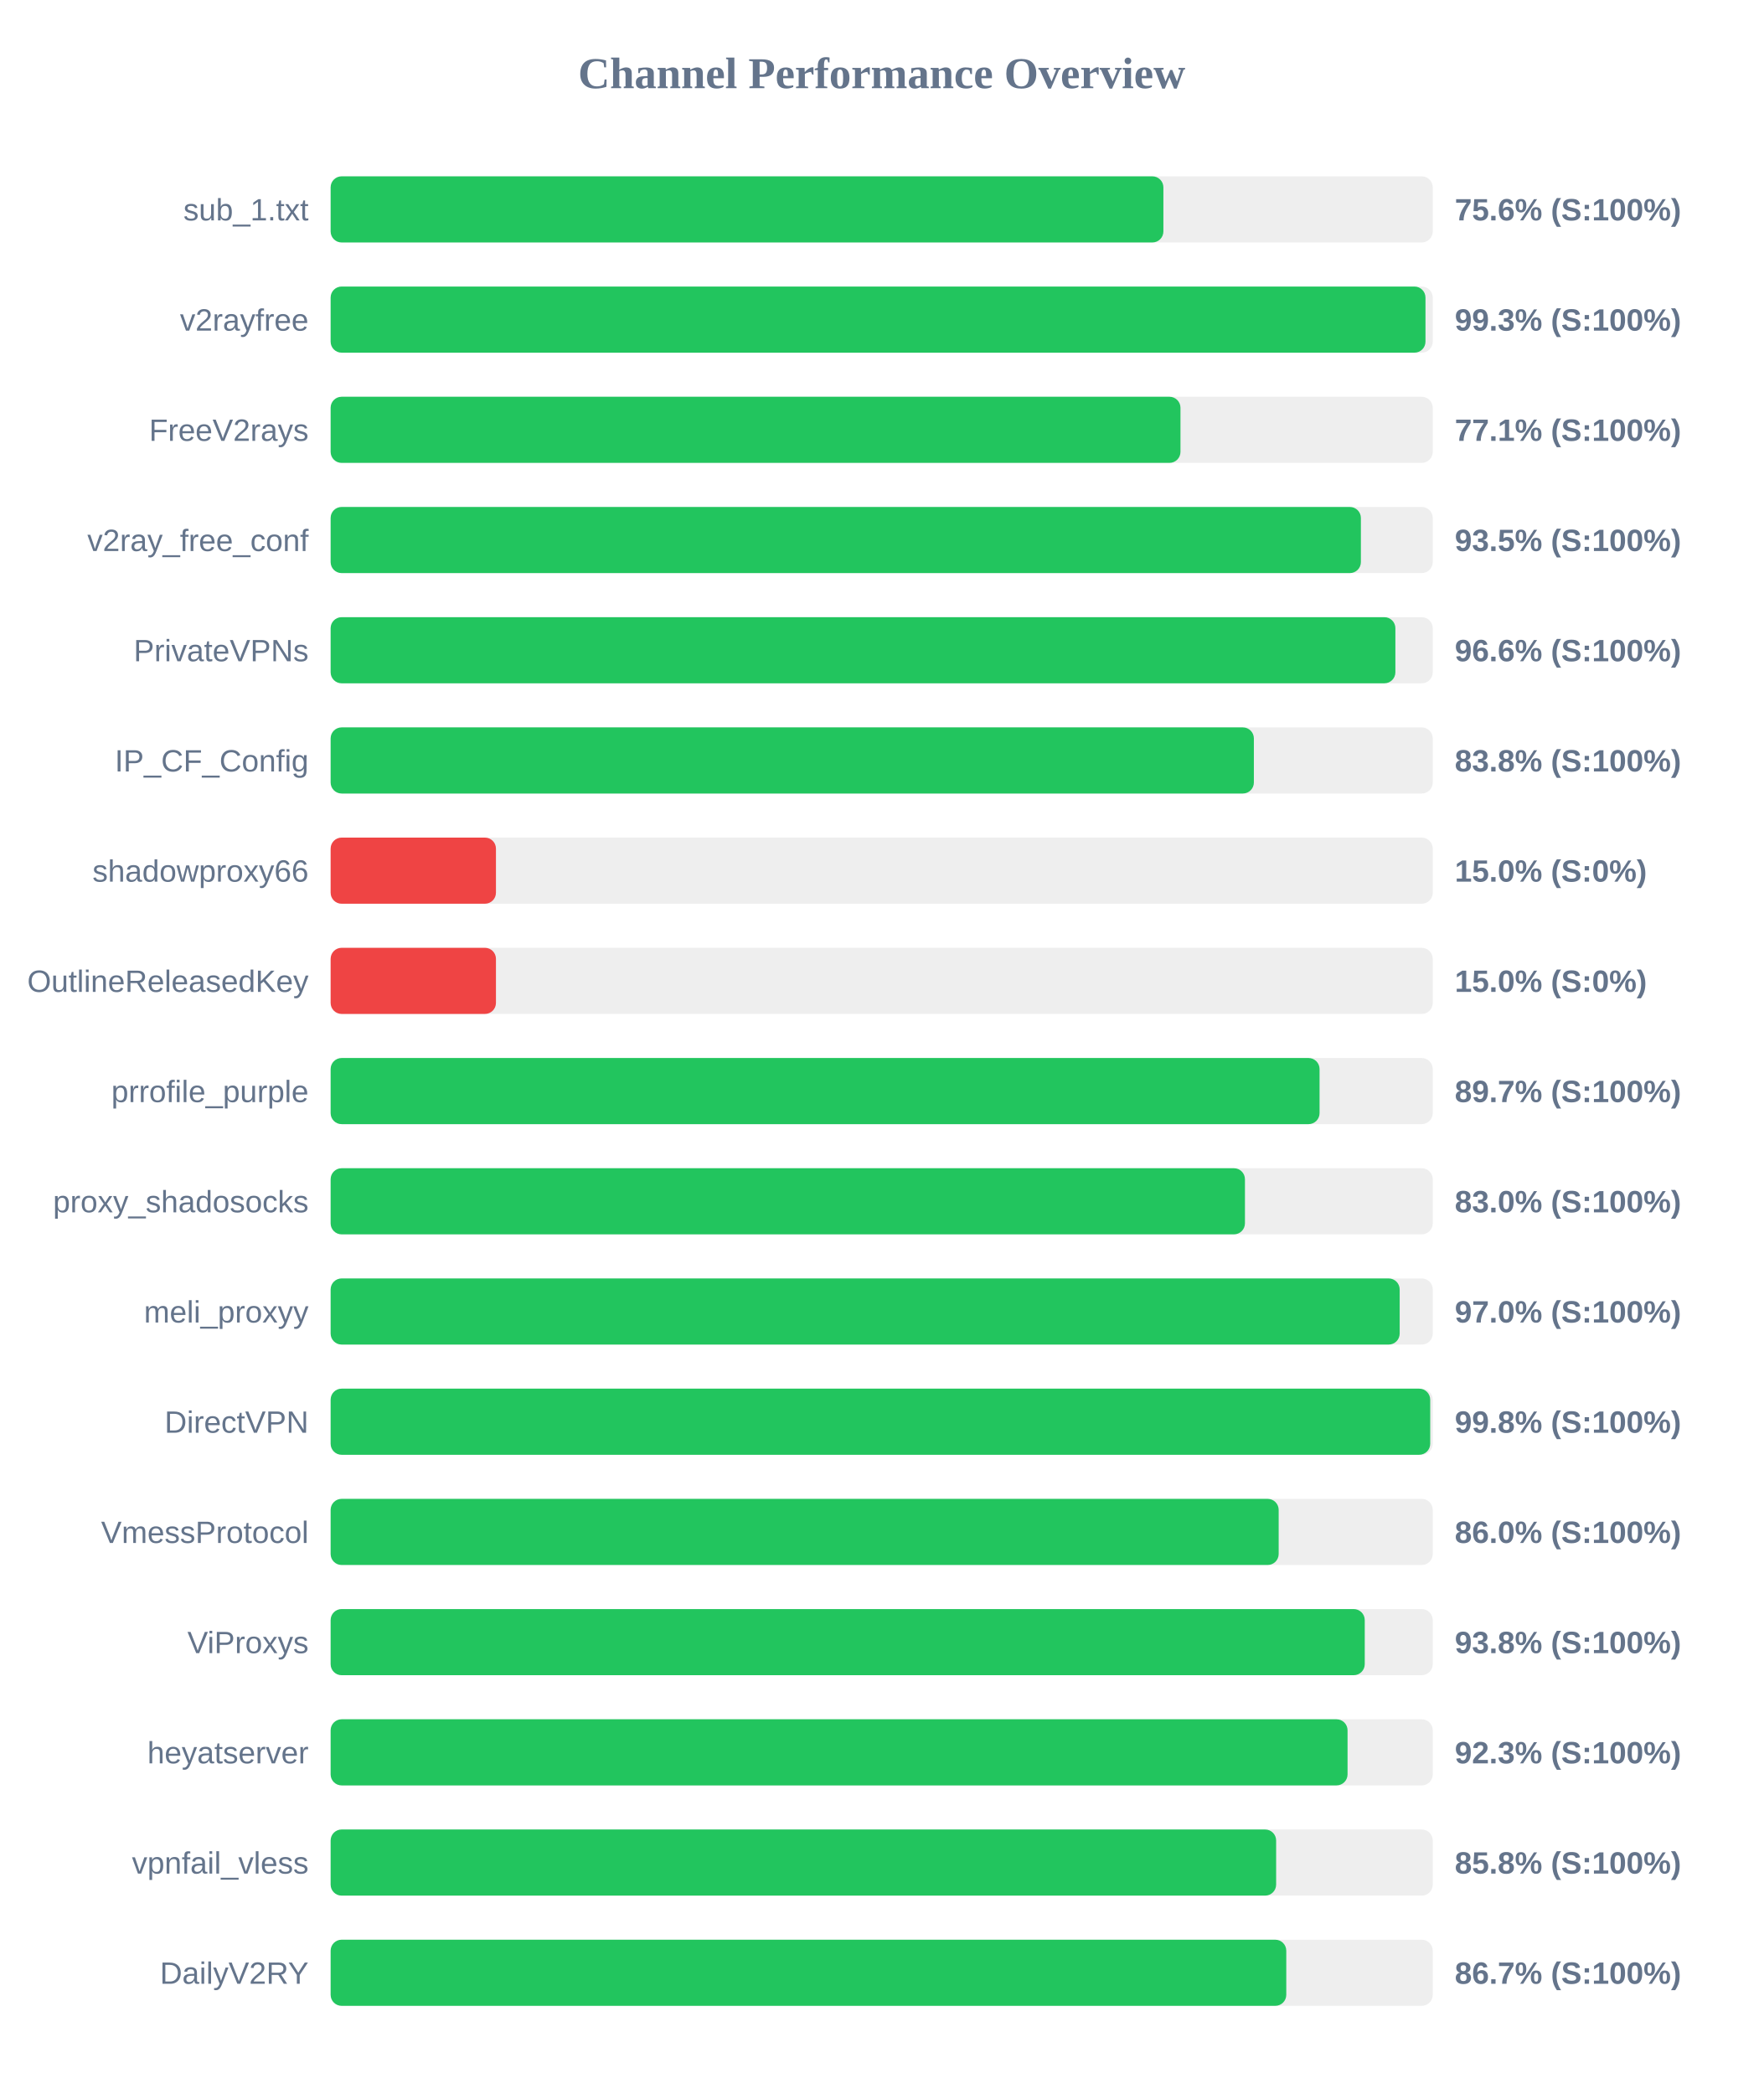
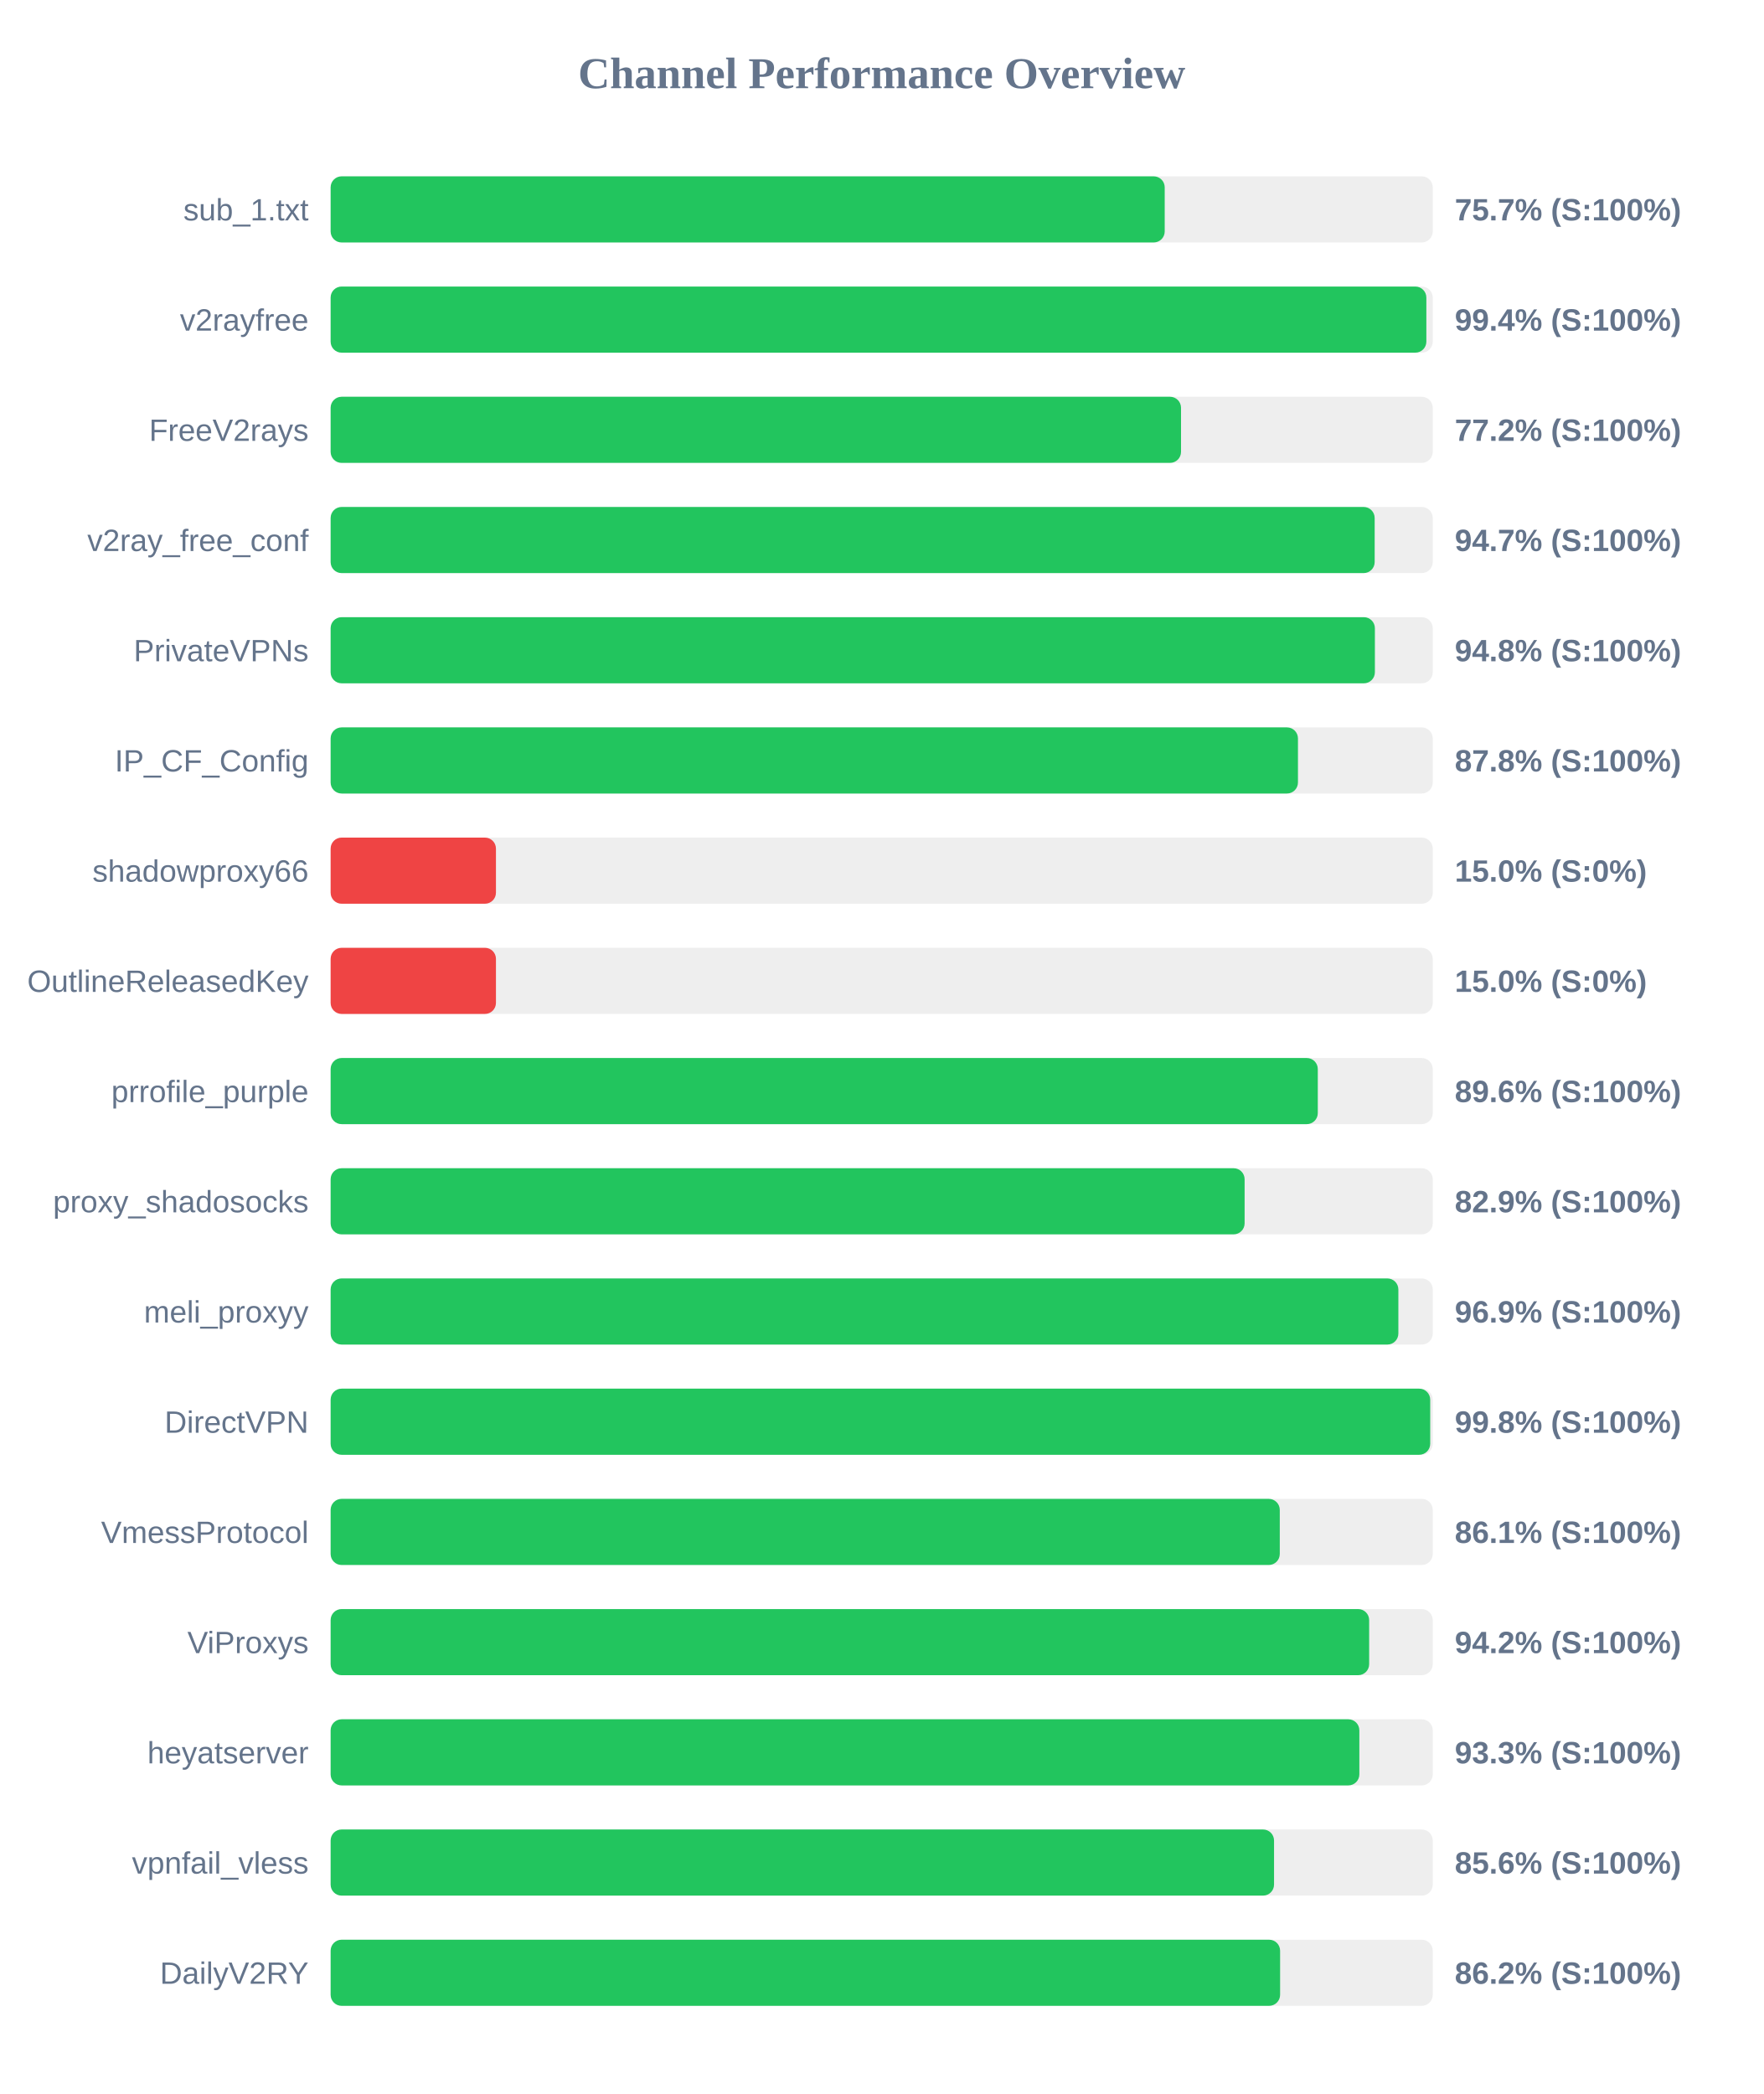
<svg xmlns="http://www.w3.org/2000/svg" width="800" height="950" version="1.1">
  <style>
        .row { font: 14px Arial; fill: #64748b; }
        .score { font: bold 14px Arial; fill: #64748b; }
    </style>
  <text x="400" y="40" text-anchor="middle" font-size="20px" font-weight="bold" fill="#64748b">Channel Performance Overview</text>
  <rect x="150" y="80" width="500" height="30" fill="#eee" rx="5" />
-   <rect x="150" y="80" width="377.8" height="30" fill="#22c55e" rx="5" />
+   <rect x="150" y="80" width="378.4" height="30" fill="#22c55e" rx="5" />
  <text x="140" y="100" text-anchor="end" class="row">sub_1.txt</text>
-   <text x="660" y="100" text-anchor="start" class="score">75.6% (S:100%)</text>
+   <text x="660" y="100" text-anchor="start" class="score">75.7% (S:100%)</text>
  <rect x="150" y="130" width="500" height="30" fill="#eee" rx="5" />
-   <rect x="150" y="130" width="496.7" height="30" fill="#22c55e" rx="5" />
+   <rect x="150" y="130" width="497.1" height="30" fill="#22c55e" rx="5" />
  <text x="140" y="150" text-anchor="end" class="row">v2rayfree</text>
-   <text x="660" y="150" text-anchor="start" class="score">99.3% (S:100%)</text>
+   <text x="660" y="150" text-anchor="start" class="score">99.4% (S:100%)</text>
  <rect x="150" y="180" width="500" height="30" fill="#eee" rx="5" />
-   <rect x="150" y="180" width="385.55" height="30" fill="#22c55e" rx="5" />
+   <rect x="150" y="180" width="385.8" height="30" fill="#22c55e" rx="5" />
  <text x="140" y="200" text-anchor="end" class="row">FreeV2rays</text>
-   <text x="660" y="200" text-anchor="start" class="score">77.1% (S:100%)</text>
+   <text x="660" y="200" text-anchor="start" class="score">77.2% (S:100%)</text>
  <rect x="150" y="230" width="500" height="30" fill="#eee" rx="5" />
-   <rect x="150" y="230" width="467.4" height="30" fill="#22c55e" rx="5" />
+   <rect x="150" y="230" width="473.65" height="30" fill="#22c55e" rx="5" />
  <text x="140" y="250" text-anchor="end" class="row">v2ray_free_conf</text>
-   <text x="660" y="250" text-anchor="start" class="score">93.5% (S:100%)</text>
+   <text x="660" y="250" text-anchor="start" class="score">94.7% (S:100%)</text>
  <rect x="150" y="280" width="500" height="30" fill="#eee" rx="5" />
-   <rect x="150" y="280" width="483.05" height="30" fill="#22c55e" rx="5" />
+   <rect x="150" y="280" width="473.75" height="30" fill="#22c55e" rx="5" />
  <text x="140" y="300" text-anchor="end" class="row">PrivateVPNs</text>
-   <text x="660" y="300" text-anchor="start" class="score">96.6% (S:100%)</text>
+   <text x="660" y="300" text-anchor="start" class="score">94.8% (S:100%)</text>
  <rect x="150" y="330" width="500" height="30" fill="#eee" rx="5" />
-   <rect x="150" y="330" width="418.85" height="30" fill="#22c55e" rx="5" />
+   <rect x="150" y="330" width="438.85" height="30" fill="#22c55e" rx="5" />
  <text x="140" y="350" text-anchor="end" class="row">IP_CF_Config</text>
-   <text x="660" y="350" text-anchor="start" class="score">83.8% (S:100%)</text>
+   <text x="660" y="350" text-anchor="start" class="score">87.8% (S:100%)</text>
  <rect x="150" y="380" width="500" height="30" fill="#eee" rx="5" />
  <rect x="150" y="380" width="75.0" height="30" fill="#ef4444" rx="5" />
  <text x="140" y="400" text-anchor="end" class="row">shadowproxy66</text>
  <text x="660" y="400" text-anchor="start" class="score">15.0% (S:0%)</text>
  <rect x="150" y="430" width="500" height="30" fill="#eee" rx="5" />
  <rect x="150" y="430" width="75.0" height="30" fill="#ef4444" rx="5" />
  <text x="140" y="450" text-anchor="end" class="row">OutlineReleasedKey</text>
  <text x="660" y="450" text-anchor="start" class="score">15.0% (S:0%)</text>
  <rect x="150" y="480" width="500" height="30" fill="#eee" rx="5" />
-   <rect x="150" y="480" width="448.65" height="30" fill="#22c55e" rx="5" />
+   <rect x="150" y="480" width="447.85" height="30" fill="#22c55e" rx="5" />
  <text x="140" y="500" text-anchor="end" class="row">prrofile_purple</text>
-   <text x="660" y="500" text-anchor="start" class="score">89.7% (S:100%)</text>
+   <text x="660" y="500" text-anchor="start" class="score">89.6% (S:100%)</text>
  <rect x="150" y="530" width="500" height="30" fill="#eee" rx="5" />
-   <rect x="150" y="530" width="414.8" height="30" fill="#22c55e" rx="5" />
+   <rect x="150" y="530" width="414.65" height="30" fill="#22c55e" rx="5" />
  <text x="140" y="550" text-anchor="end" class="row">proxy_shadosocks</text>
-   <text x="660" y="550" text-anchor="start" class="score">83.0% (S:100%)</text>
+   <text x="660" y="550" text-anchor="start" class="score">82.9% (S:100%)</text>
  <rect x="150" y="580" width="500" height="30" fill="#eee" rx="5" />
-   <rect x="150" y="580" width="485.0" height="30" fill="#22c55e" rx="5" />
+   <rect x="150" y="580" width="484.4" height="30" fill="#22c55e" rx="5" />
  <text x="140" y="600" text-anchor="end" class="row">meli_proxyy</text>
-   <text x="660" y="600" text-anchor="start" class="score">97.0% (S:100%)</text>
+   <text x="660" y="600" text-anchor="start" class="score">96.9% (S:100%)</text>
  <rect x="150" y="630" width="500" height="30" fill="#eee" rx="5" />
  <rect x="150" y="630" width="498.85" height="30" fill="#22c55e" rx="5" />
  <text x="140" y="650" text-anchor="end" class="row">DirectVPN</text>
  <text x="660" y="650" text-anchor="start" class="score">99.8% (S:100%)</text>
  <rect x="150" y="680" width="500" height="30" fill="#eee" rx="5" />
-   <rect x="150" y="680" width="430.1" height="30" fill="#22c55e" rx="5" />
+   <rect x="150" y="680" width="430.6" height="30" fill="#22c55e" rx="5" />
  <text x="140" y="700" text-anchor="end" class="row">VmessProtocol</text>
-   <text x="660" y="700" text-anchor="start" class="score">86.0% (S:100%)</text>
+   <text x="660" y="700" text-anchor="start" class="score">86.1% (S:100%)</text>
  <rect x="150" y="730" width="500" height="30" fill="#eee" rx="5" />
-   <rect x="150" y="730" width="469.15" height="30" fill="#22c55e" rx="5" />
+   <rect x="150" y="730" width="471.15" height="30" fill="#22c55e" rx="5" />
  <text x="140" y="750" text-anchor="end" class="row">ViProxys</text>
-   <text x="660" y="750" text-anchor="start" class="score">93.8% (S:100%)</text>
+   <text x="660" y="750" text-anchor="start" class="score">94.2% (S:100%)</text>
  <rect x="150" y="780" width="500" height="30" fill="#eee" rx="5" />
-   <rect x="150" y="780" width="461.35" height="30" fill="#22c55e" rx="5" />
+   <rect x="150" y="780" width="466.7" height="30" fill="#22c55e" rx="5" />
  <text x="140" y="800" text-anchor="end" class="row">heyatserver</text>
-   <text x="660" y="800" text-anchor="start" class="score">92.3% (S:100%)</text>
+   <text x="660" y="800" text-anchor="start" class="score">93.3% (S:100%)</text>
  <rect x="150" y="830" width="500" height="30" fill="#eee" rx="5" />
-   <rect x="150" y="830" width="428.95" height="30" fill="#22c55e" rx="5" />
+   <rect x="150" y="830" width="428.0" height="30" fill="#22c55e" rx="5" />
  <text x="140" y="850" text-anchor="end" class="row">vpnfail_vless</text>
-   <text x="660" y="850" text-anchor="start" class="score">85.8% (S:100%)</text>
+   <text x="660" y="850" text-anchor="start" class="score">85.6% (S:100%)</text>
  <rect x="150" y="880" width="500" height="30" fill="#eee" rx="5" />
-   <rect x="150" y="880" width="433.55" height="30" fill="#22c55e" rx="5" />
+   <rect x="150" y="880" width="430.75" height="30" fill="#22c55e" rx="5" />
  <text x="140" y="900" text-anchor="end" class="row">DailyV2RY</text>
-   <text x="660" y="900" text-anchor="start" class="score">86.7% (S:100%)</text>
+   <text x="660" y="900" text-anchor="start" class="score">86.2% (S:100%)</text>
</svg>
